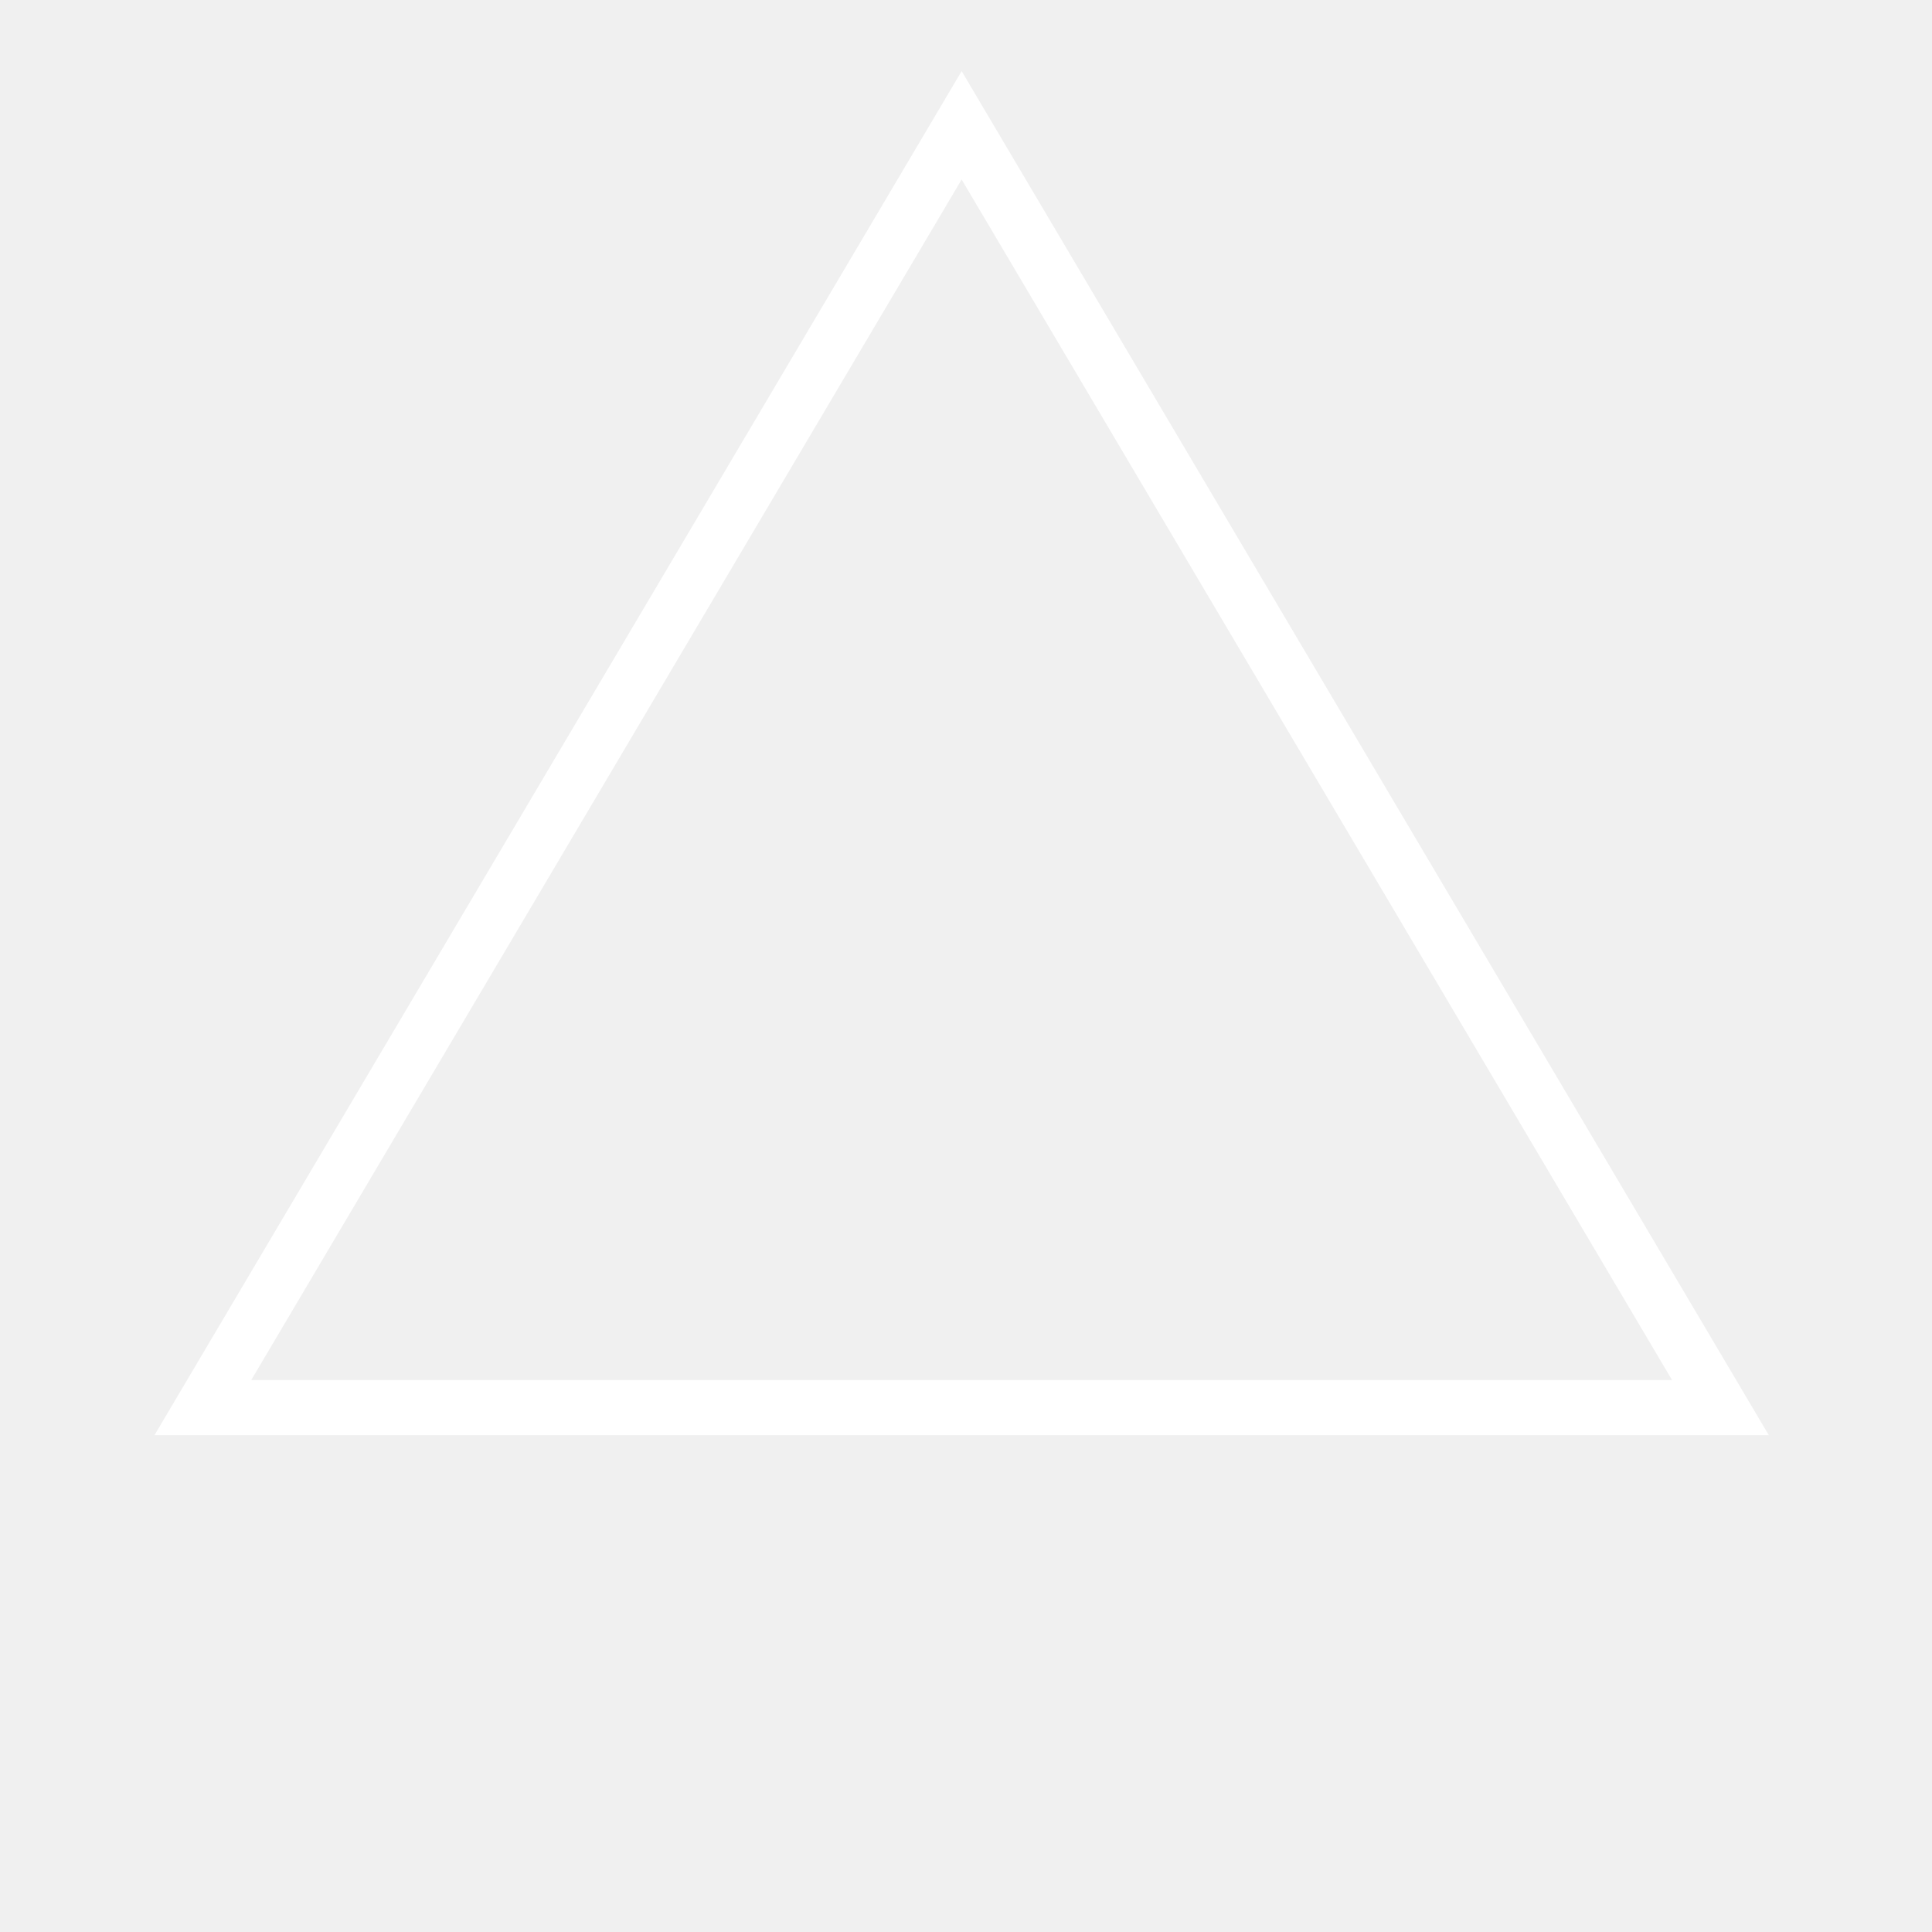
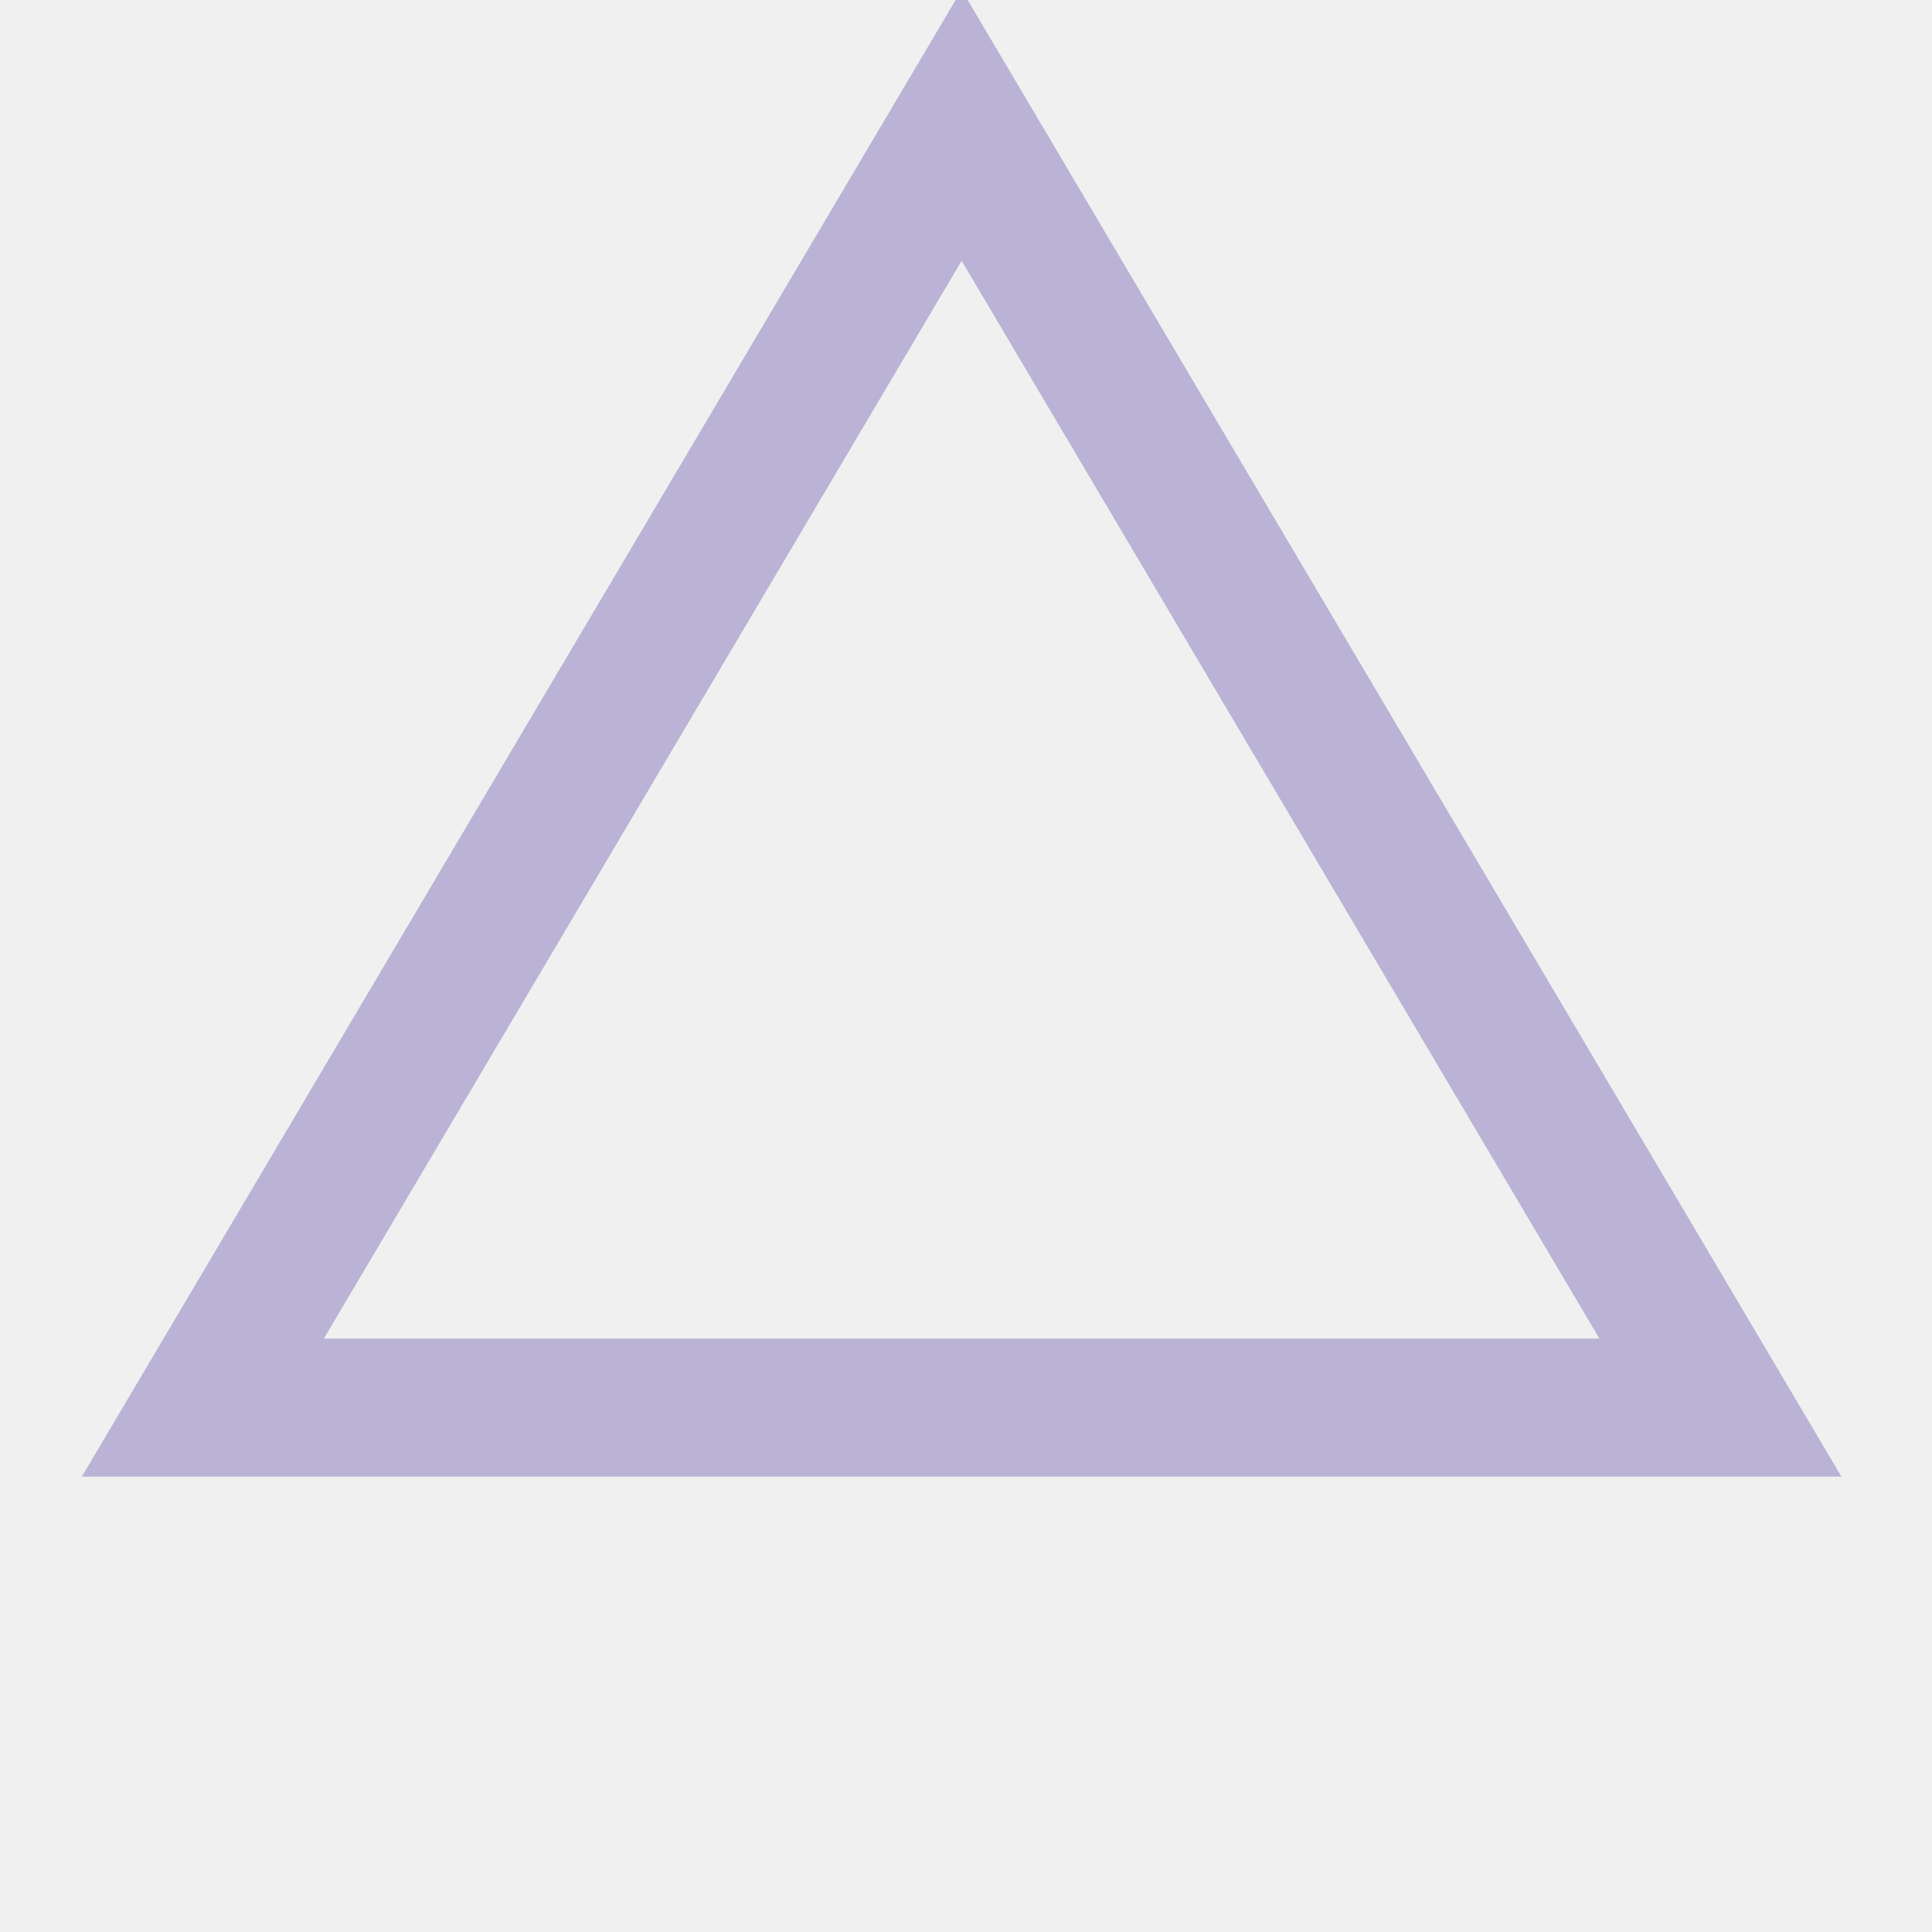
<svg xmlns="http://www.w3.org/2000/svg" width="1000" height="1000" viewBox="0 0 30 35">
-   <path fill="none" stroke="white" d="M14.921,2.27 28.667,25.5 1.175,25.5 z" />
+   <path fill="none" stroke="#bab3d6" stroke-width="2.5px" d="M14.921,2.27 28.667,25.5 1.175,25.5 z" />
</svg>
